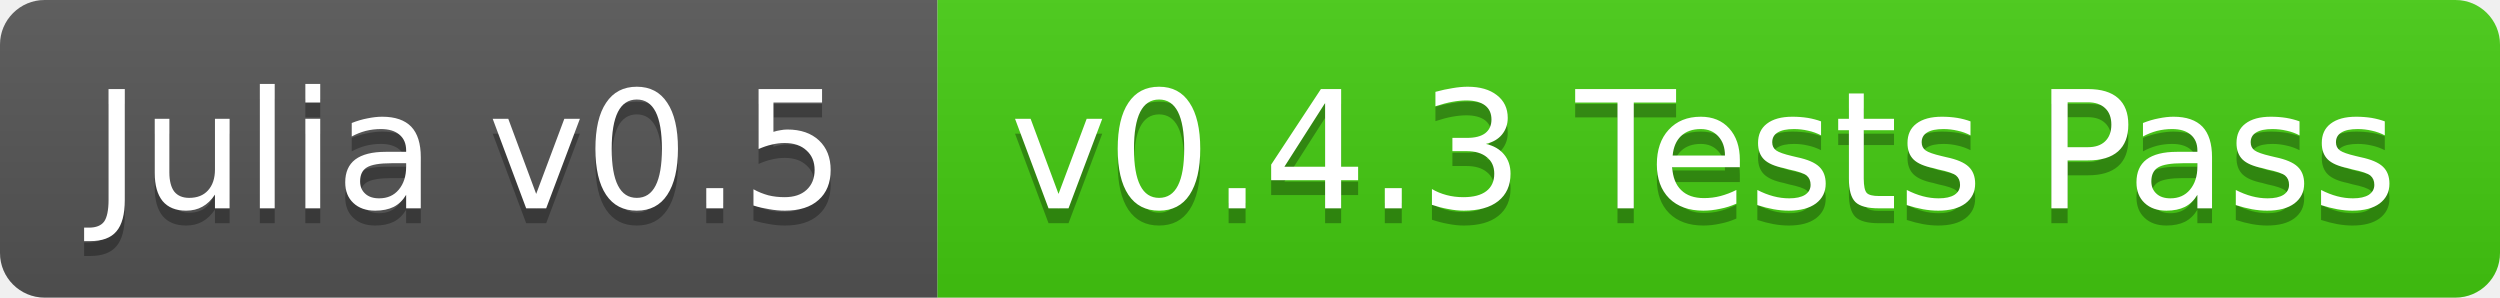
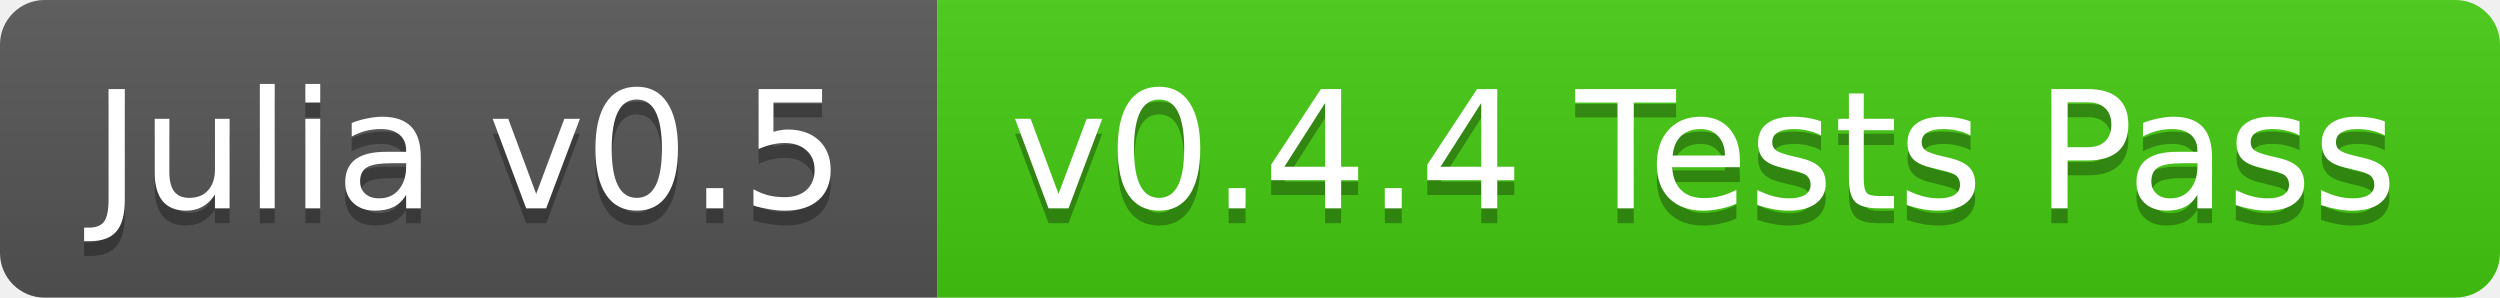
<svg xmlns="http://www.w3.org/2000/svg" width="168" height="20">
  <linearGradient id="b" x2="0" y2="100%">
    <stop offset="0" stop-color="#bbb" stop-opacity=".1" />
    <stop offset="1" stop-opacity=".1" />
  </linearGradient>
  <clipPath id="a">
    <rect width="168" height="20" rx="3" fill="#fff" />
  </clipPath>
  <g clip-path="url(#a)">
    <path fill="#555" d="M0 0h63v20H0z" />
    <path fill="#4c1" d="M63 0h105v20H63z" />
    <path fill="url(#b)" d="M0 0h168v20H0z" />
  </g>
  <g fill="#fff" text-anchor="middle" font-family="DejaVu Sans,Verdana,Geneva,sans-serif" font-size="11">
    <text x="31.5" y="15" fill="#010101" fill-opacity=".3">Julia v0.5</text>
    <text x="31.5" y="14">Julia v0.5</text>
-     <text x="114.5" y="15" fill="#010101" fill-opacity=".3">v0.4.3 Tests Pass</text>
-     <text x="114.5" y="14">v0.4.3 Tests Pass</text>
+     <text x="114.5" y="15" fill="#010101" fill-opacity=".3">v0.4.4 Tests Pass</text>
+     <text x="114.5" y="14">v0.4.4 Tests Pass</text>
  </g>
</svg>
